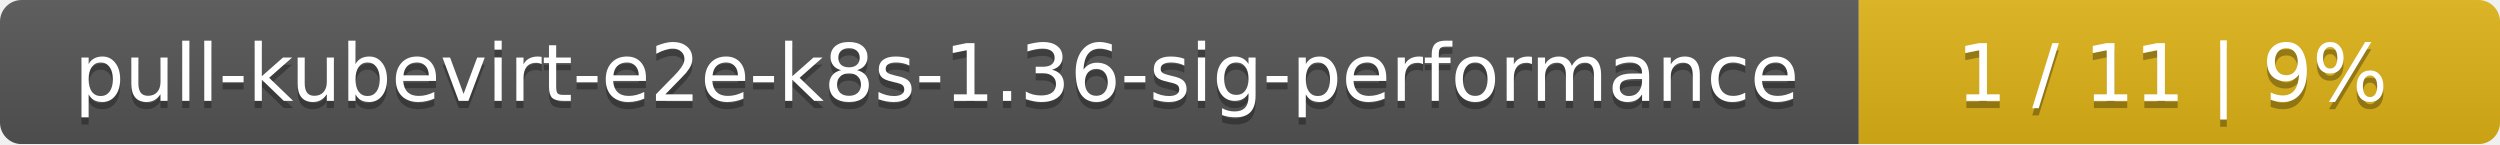
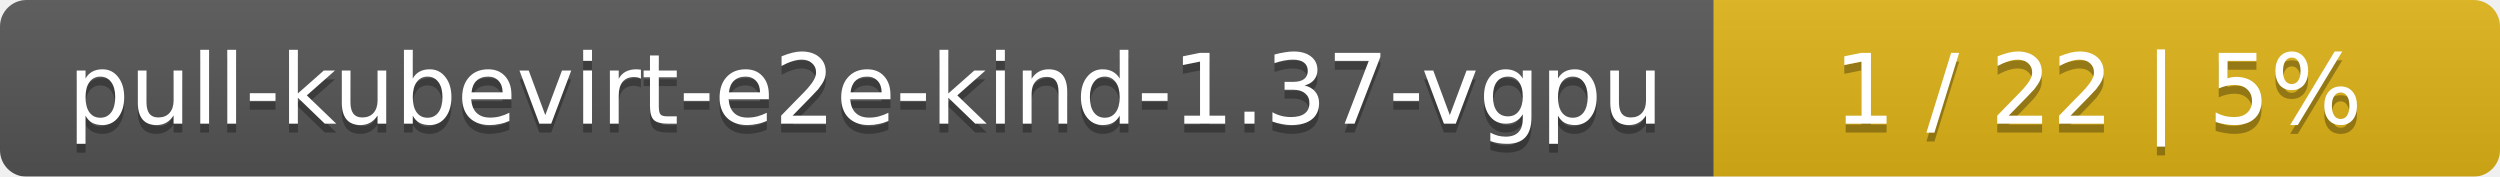
- <svg xmlns="http://www.w3.org/2000/svg" width="347" height="20">
+ <svg xmlns="http://www.w3.org/2000/svg" width="283" height="20">
  <linearGradient id="smooth" x2="0" y2="100%">
    <stop offset="0" stop-color="#bbb" stop-opacity=".1" />
    <stop offset="1" stop-opacity=".1" />
  </linearGradient>
  <mask id="round">
-     <rect width="347" height="20" rx="3" fill="#fff" />
+     <rect width="283" height="20" rx="3" fill="#fff" />
  </mask>
  <g mask="url(#round)">
-     <rect width="258" height="20" fill="#555" />
-     <rect x="258" width="89" height="20" fill="#dfb317" />
-     <rect width="347" height="20" fill="url(#smooth)" />
+     <rect width="194" height="20" fill="#555" />
+     <rect x="194" width="89" height="20" fill="#dfb317" />
+     <rect width="283" height="20" fill="url(#smooth)" />
  </g>
  <g fill="#fff" text-anchor="middle" font-family="DejaVu Sans,Verdana,Geneva,sans-serif" font-size="11">
-     <text x="130" y="15" fill="#010101" fill-opacity=".3">pull-kubevirt-e2e-k8s-1.36-sig-performance</text>
-     <text x="130" y="14">pull-kubevirt-e2e-k8s-1.36-sig-performance</text>
-     <text x="301.5" y="15" fill="#010101" fill-opacity=".3">1 / 11    |    9%</text>
-     <text x="301.5" y="14">1 / 11    |    9%</text>
+     <text x="98" y="15" fill="#010101" fill-opacity=".3">pull-kubevirt-e2e-kind-1.37-vgpu</text>
+     <text x="98" y="14">pull-kubevirt-e2e-kind-1.37-vgpu</text>
+     <text x="237.5" y="15" fill="#010101" fill-opacity=".3">1 / 22    |    5%</text>
+     <text x="237.5" y="14">1 / 22    |    5%</text>
  </g>
</svg>
